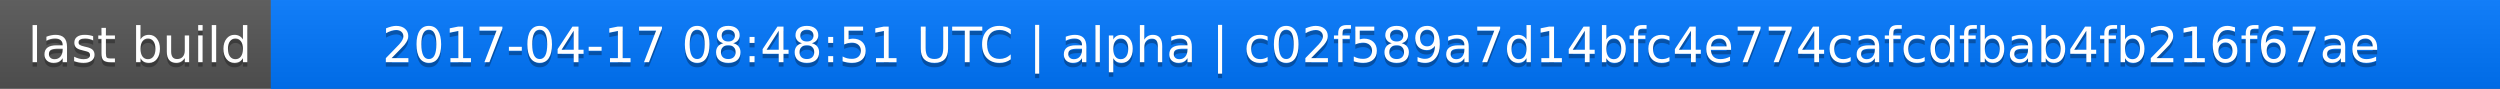
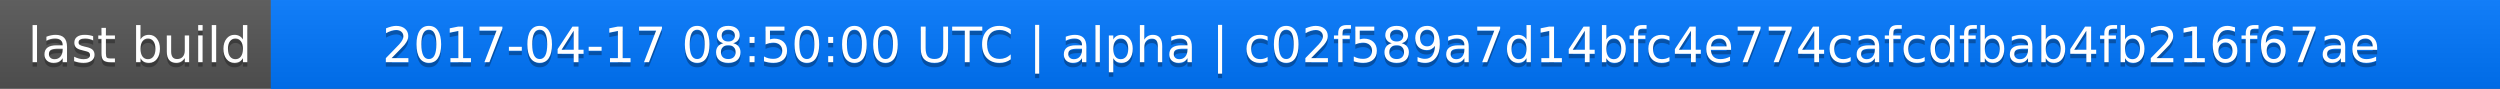
<svg xmlns="http://www.w3.org/2000/svg" width="563" height="20">
  <linearGradient id="a" x2="0" y2="100%">
    <stop offset="0" stop-color="#bbb" stop-opacity=".1" />
    <stop offset="1" stop-opacity=".1" />
  </linearGradient>
  <rect rx="0" width="563" height="20" fill="#555" />
  <rect rx="0" x="61" width="502" height="20" fill="#07f" />
  <path fill="#07f" d="M61 0h4v20h-4z" />
  <rect rx="0" width="563" height="20" fill="url(#a)" />
  <g fill="#fff" text-anchor="middle" font-family="DejaVu Sans,Verdana,Geneva,sans-serif" font-size="11">
    <text x="31.5" y="15" fill="#010101" fill-opacity=".3">last build</text>
    <text x="31.5" y="14">last build</text>
-     <text x="311" y="15" fill="#010101" fill-opacity=".3">2017-04-17 08:48:51 UTC | alpha | c02f589a7d14bfc4e774cafcdfbab4fb216f67ae</text>
-     <text x="311" y="14">2017-04-17 08:48:51 UTC | alpha | c02f589a7d14bfc4e774cafcdfbab4fb216f67ae</text>
+     <text x="311" y="15" fill="#010101" fill-opacity=".3">2017-04-17 08:50:00 UTC | alpha | c02f589a7d14bfc4e774cafcdfbab4fb216f67ae</text>
+     <text x="311" y="14">2017-04-17 08:50:00 UTC | alpha | c02f589a7d14bfc4e774cafcdfbab4fb216f67ae</text>
  </g>
</svg>
